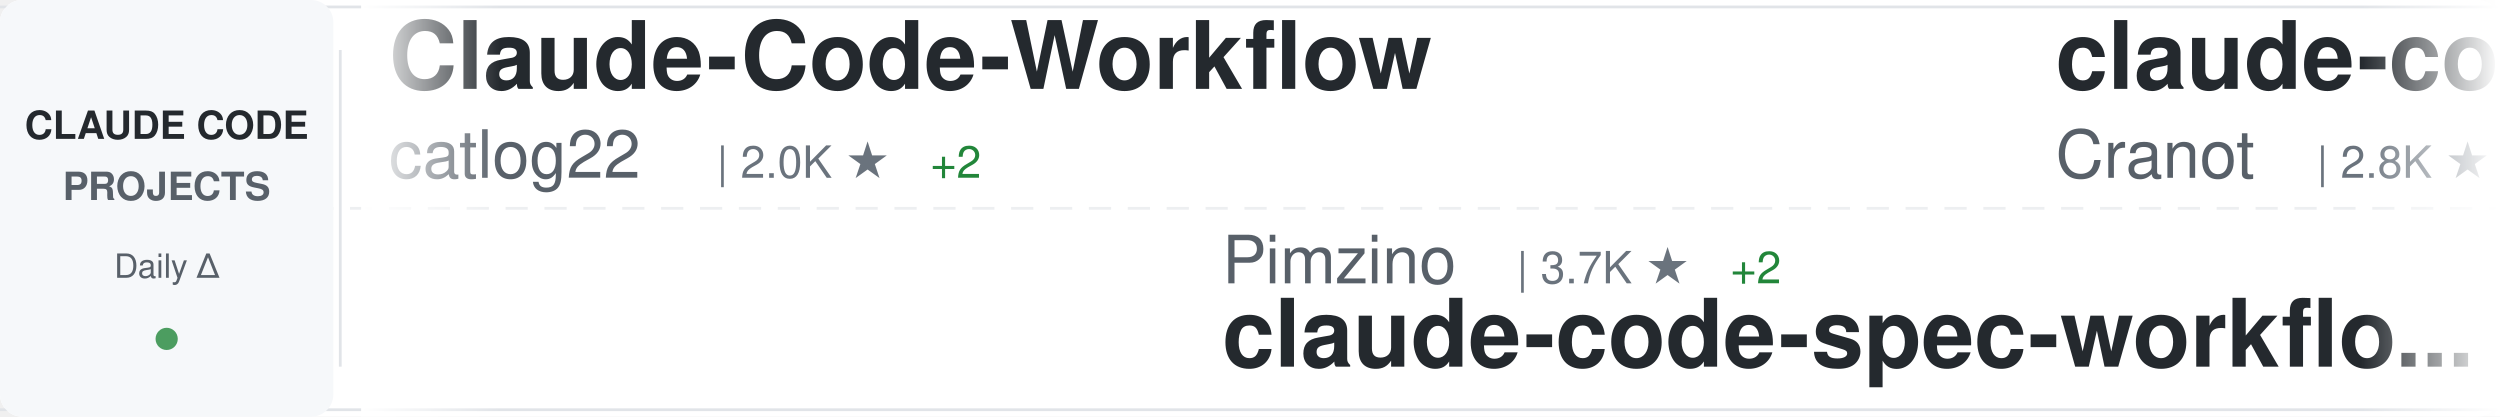
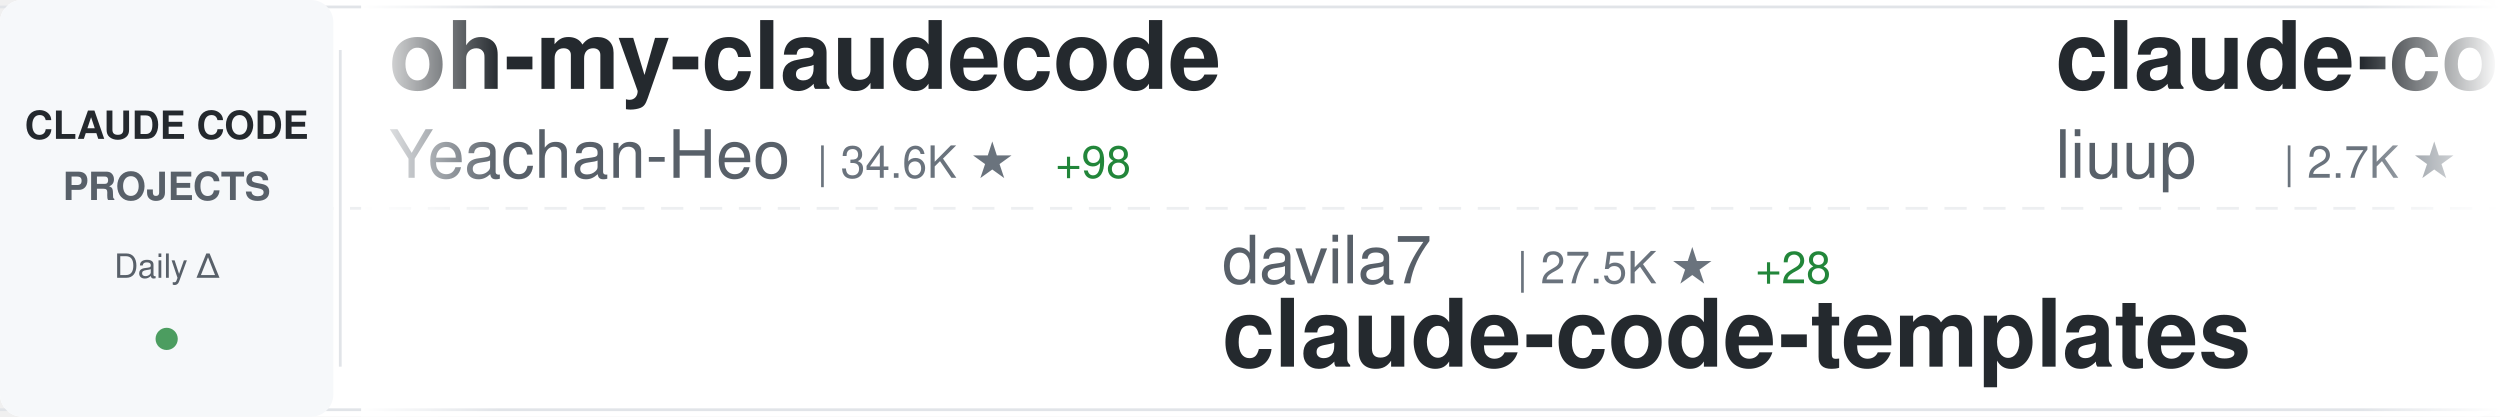
<svg xmlns="http://www.w3.org/2000/svg" width="900" height="150">
  <defs>
    <linearGradient id="awesomeLeftFade" x1="0%" y1="0%" x2="100%" y2="0%">
      <stop offset="0%" style="stop-color:#ffffff;stop-opacity:1" />
      <stop offset="100%" style="stop-color:#ffffff;stop-opacity:0" />
    </linearGradient>
    <linearGradient id="awesomeRightFade" x1="0%" y1="0%" x2="100%" y2="0%">
      <stop offset="0%" style="stop-color:#ffffff;stop-opacity:0" />
      <stop offset="100%" style="stop-color:#ffffff;stop-opacity:1" />
    </linearGradient>
  </defs>
  <rect width="900" height="150" fill="#ffffff" rx="8" />
  <rect x="0" y="2" width="900" height="1" fill="#e1e4e8" />
  <rect x="0" y="147" width="900" height="1" fill="#e1e4e8" />
  <line x1="0" y1="75" x2="900" y2="75" stroke="#e1e4e8" stroke-width="1" stroke-dasharray="8 6" opacity="0.6" />
  <rect x="0" y="0" width="120" height="150" fill="#f6f8fa" rx="8" />
  <text x="60" y="50" font-family="-apple-system, BlinkMacSystemFont, 'Segoe UI', Helvetica, Arial, sans-serif" font-size="14" font-weight="600" fill="#24292e" text-anchor="middle">CLAUDE CODE</text>
  <text x="60" y="72" font-family="-apple-system, BlinkMacSystemFont, 'Segoe UI', Helvetica, Arial, sans-serif" font-size="14" font-weight="600" fill="#586069" text-anchor="middle">PROJECTS</text>
  <text x="60" y="100" font-family="-apple-system, BlinkMacSystemFont, 'Segoe UI', Helvetica, Arial, sans-serif" font-size="12" font-weight="500" fill="#586069" text-anchor="middle">Daily Δ</text>
  <circle cx="60" cy="122" r="4" fill="#22863a" opacity="0.8" />
  <rect x="122" y="18" width="1" height="114" fill="#e1e4e8" />
  <clipPath id="awesomeTickerClip">
    <rect x="130" y="0" width="770" height="150" />
  </clipPath>
  <g clip-path="url(#awesomeTickerClip)">
    <g id="awesomeTickerItems">
      <animateTransform attributeName="transform" attributeType="XML" type="translate" from="0 0" to="-3000 0" dur="54s" repeatCount="indefinite" />
      <g transform="translate(0, 0)">
-         <text x="140" y="32" font-family="-apple-system, BlinkMacSystemFont, 'Segoe UI', Helvetica, Arial, sans-serif" font-size="34" font-weight="600" fill="#24292e">Claude-Code-Workflow</text>
-         <text x="140" y="64" font-family="-apple-system, BlinkMacSystemFont, 'Segoe UI', Helvetica, Arial, sans-serif" font-size="24" font-weight="400" fill="#586069">catlog22</text>
-         <text x="258" y="64" font-family="-apple-system, BlinkMacSystemFont, 'Segoe UI', Helvetica, Arial, sans-serif" font-size="16" font-weight="500" fill="#6a737d">| 2.0K ★</text>
-         <text x="335" y="64" font-family="-apple-system, BlinkMacSystemFont, 'Segoe UI', Helvetica, Arial, sans-serif" font-size="16" font-weight="500" fill="#22863a"> +2</text>
+         <text x="140" y="32" font-family="-apple-system, BlinkMacSystemFont, 'Segoe UI', Helvetica, Arial, sans-serif" font-size="34" font-weight="600" fill="#24292e">oh-my-claudecode</text>
+         <text x="140" y="64" font-family="-apple-system, BlinkMacSystemFont, 'Segoe UI', Helvetica, Arial, sans-serif" font-size="24" font-weight="400" fill="#586069">Yeachan-Heo</text>
+         <text x="294" y="64" font-family="-apple-system, BlinkMacSystemFont, 'Segoe UI', Helvetica, Arial, sans-serif" font-size="16" font-weight="500" fill="#6a737d">| 34.6K ★</text>
+         <text x="380" y="64" font-family="-apple-system, BlinkMacSystemFont, 'Segoe UI', Helvetica, Arial, sans-serif" font-size="16" font-weight="500" fill="#22863a"> +98</text>
      </g>
      <g transform="translate(300, 0)">
-         <text x="140" y="102" font-family="-apple-system, BlinkMacSystemFont, 'Segoe UI', Helvetica, Arial, sans-serif" font-size="24" font-weight="400" fill="#586069">Pimzino</text>
-         <text x="246" y="102" font-family="-apple-system, BlinkMacSystemFont, 'Segoe UI', Helvetica, Arial, sans-serif" font-size="16" font-weight="500" fill="#6a737d">| 3.7K ★</text>
-         <text x="323" y="102" font-family="-apple-system, BlinkMacSystemFont, 'Segoe UI', Helvetica, Arial, sans-serif" font-size="16" font-weight="500" fill="#22863a"> +2</text>
-         <text x="140" y="132" font-family="-apple-system, BlinkMacSystemFont, 'Segoe UI', Helvetica, Arial, sans-serif" font-size="34" font-weight="600" fill="#24292e">claude-code-spec-workflo...</text>
+         <text x="140" y="102" font-family="-apple-system, BlinkMacSystemFont, 'Segoe UI', Helvetica, Arial, sans-serif" font-size="24" font-weight="400" fill="#586069">davila7</text>
+         <text x="246" y="102" font-family="-apple-system, BlinkMacSystemFont, 'Segoe UI', Helvetica, Arial, sans-serif" font-size="16" font-weight="500" fill="#6a737d">| 27.5K ★</text>
+         <text x="332" y="102" font-family="-apple-system, BlinkMacSystemFont, 'Segoe UI', Helvetica, Arial, sans-serif" font-size="16" font-weight="500" fill="#22863a"> +28</text>
+         <text x="140" y="132" font-family="-apple-system, BlinkMacSystemFont, 'Segoe UI', Helvetica, Arial, sans-serif" font-size="34" font-weight="600" fill="#24292e">claude-code-templates</text>
      </g>
      <g transform="translate(600, 0)">
-         <text x="140" y="32" font-family="-apple-system, BlinkMacSystemFont, 'Segoe UI', Helvetica, Arial, sans-serif" font-size="34" font-weight="600" fill="#24292e">claude-code-guide</text>
-         <text x="140" y="64" font-family="-apple-system, BlinkMacSystemFont, 'Segoe UI', Helvetica, Arial, sans-serif" font-size="24" font-weight="400" fill="#586069">Cranot</text>
-         <text x="234" y="64" font-family="-apple-system, BlinkMacSystemFont, 'Segoe UI', Helvetica, Arial, sans-serif" font-size="16" font-weight="500" fill="#6a737d">| 2.8K ★</text>
-         <text x="311" y="64" font-family="-apple-system, BlinkMacSystemFont, 'Segoe UI', Helvetica, Arial, sans-serif" font-size="16" font-weight="500" fill="#22863a"> +3</text>
+         <text x="140" y="32" font-family="-apple-system, BlinkMacSystemFont, 'Segoe UI', Helvetica, Arial, sans-serif" font-size="34" font-weight="600" fill="#24292e">claude-code-analysis</text>
+         <text x="140" y="64" font-family="-apple-system, BlinkMacSystemFont, 'Segoe UI', Helvetica, Arial, sans-serif" font-size="24" font-weight="400" fill="#586069">liuup</text>
+         <text x="222" y="64" font-family="-apple-system, BlinkMacSystemFont, 'Segoe UI', Helvetica, Arial, sans-serif" font-size="16" font-weight="500" fill="#6a737d">| 2.7K ★</text>
+         <text x="299" y="64" font-family="-apple-system, BlinkMacSystemFont, 'Segoe UI', Helvetica, Arial, sans-serif" font-size="16" font-weight="500" fill="#22863a"> +25</text>
      </g>
      <g transform="translate(900, 0)">
-         <text x="140" y="102" font-family="-apple-system, BlinkMacSystemFont, 'Segoe UI', Helvetica, Arial, sans-serif" font-size="24" font-weight="400" fill="#586069">Windy3f3f3f3f</text>
-         <text x="318" y="102" font-family="-apple-system, BlinkMacSystemFont, 'Segoe UI', Helvetica, Arial, sans-serif" font-size="16" font-weight="500" fill="#6a737d">| 2.4K ★</text>
-         <text x="395" y="102" font-family="-apple-system, BlinkMacSystemFont, 'Segoe UI', Helvetica, Arial, sans-serif" font-size="16" font-weight="500" fill="#22863a"> +9</text>
-         <text x="140" y="132" font-family="-apple-system, BlinkMacSystemFont, 'Segoe UI', Helvetica, Arial, sans-serif" font-size="34" font-weight="600" fill="#24292e">how-claude-code-works</text>
+         <text x="140" y="102" font-family="-apple-system, BlinkMacSystemFont, 'Segoe UI', Helvetica, Arial, sans-serif" font-size="24" font-weight="400" fill="#586069">luongnv89</text>
+         <text x="270" y="102" font-family="-apple-system, BlinkMacSystemFont, 'Segoe UI', Helvetica, Arial, sans-serif" font-size="16" font-weight="500" fill="#6a737d">| 33.8K ★</text>
+         <text x="356" y="102" font-family="-apple-system, BlinkMacSystemFont, 'Segoe UI', Helvetica, Arial, sans-serif" font-size="16" font-weight="500" fill="#22863a"> +105</text>
+         <text x="140" y="132" font-family="-apple-system, BlinkMacSystemFont, 'Segoe UI', Helvetica, Arial, sans-serif" font-size="34" font-weight="600" fill="#24292e">claude-howto</text>
      </g>
      <g transform="translate(1200, 0)">
-         <text x="140" y="32" font-family="-apple-system, BlinkMacSystemFont, 'Segoe UI', Helvetica, Arial, sans-serif" font-size="34" font-weight="600" fill="#24292e">learn-claude-code</text>
-         <text x="140" y="64" font-family="-apple-system, BlinkMacSystemFont, 'Segoe UI', Helvetica, Arial, sans-serif" font-size="24" font-weight="400" fill="#586069">shareAI-lab</text>
-         <text x="294" y="64" font-family="-apple-system, BlinkMacSystemFont, 'Segoe UI', Helvetica, Arial, sans-serif" font-size="16" font-weight="500" fill="#6a737d">| 62.0K ★</text>
-         <text x="380" y="64" font-family="-apple-system, BlinkMacSystemFont, 'Segoe UI', Helvetica, Arial, sans-serif" font-size="16" font-weight="500" fill="#22863a"> +248</text>
+         <text x="140" y="32" font-family="-apple-system, BlinkMacSystemFont, 'Segoe UI', Helvetica, Arial, sans-serif" font-size="34" font-weight="600" fill="#24292e">antigravity-awesome-skil...</text>
+         <text x="140" y="64" font-family="-apple-system, BlinkMacSystemFont, 'Segoe UI', Helvetica, Arial, sans-serif" font-size="24" font-weight="400" fill="#586069">sickn33</text>
+         <text x="246" y="64" font-family="-apple-system, BlinkMacSystemFont, 'Segoe UI', Helvetica, Arial, sans-serif" font-size="16" font-weight="500" fill="#6a737d">| 38.4K ★</text>
+         <text x="332" y="64" font-family="-apple-system, BlinkMacSystemFont, 'Segoe UI', Helvetica, Arial, sans-serif" font-size="16" font-weight="500" fill="#22863a"> +117</text>
      </g>
      <g transform="translate(1500, 0)">
-         <text x="140" y="102" font-family="-apple-system, BlinkMacSystemFont, 'Segoe UI', Helvetica, Arial, sans-serif" font-size="24" font-weight="400" fill="#586069">carlvellotti</text>
-         <text x="306" y="102" font-family="-apple-system, BlinkMacSystemFont, 'Segoe UI', Helvetica, Arial, sans-serif" font-size="16" font-weight="500" fill="#6a737d">| 2.0K ★</text>
-         <text x="140" y="132" font-family="-apple-system, BlinkMacSystemFont, 'Segoe UI', Helvetica, Arial, sans-serif" font-size="34" font-weight="600" fill="#24292e">claude-code-pm-course</text>
+         <text x="140" y="102" font-family="-apple-system, BlinkMacSystemFont, 'Segoe UI', Helvetica, Arial, sans-serif" font-size="24" font-weight="400" fill="#586069">lintsinghua</text>
+         <text x="294" y="102" font-family="-apple-system, BlinkMacSystemFont, 'Segoe UI', Helvetica, Arial, sans-serif" font-size="16" font-weight="500" fill="#6a737d">| 3.4K ★</text>
+         <text x="371" y="102" font-family="-apple-system, BlinkMacSystemFont, 'Segoe UI', Helvetica, Arial, sans-serif" font-size="16" font-weight="500" fill="#22863a"> +14</text>
+         <text x="140" y="132" font-family="-apple-system, BlinkMacSystemFont, 'Segoe UI', Helvetica, Arial, sans-serif" font-size="34" font-weight="600" fill="#24292e">claude-code-book</text>
      </g>
      <g transform="translate(1800, 0)">
-         <text x="140" y="32" font-family="-apple-system, BlinkMacSystemFont, 'Segoe UI', Helvetica, Arial, sans-serif" font-size="34" font-weight="600" fill="#24292e">edmunds-claude-code</text>
-         <text x="140" y="64" font-family="-apple-system, BlinkMacSystemFont, 'Segoe UI', Helvetica, Arial, sans-serif" font-size="24" font-weight="400" fill="#586069">edmund-io</text>
-         <text x="270" y="64" font-family="-apple-system, BlinkMacSystemFont, 'Segoe UI', Helvetica, Arial, sans-serif" font-size="16" font-weight="500" fill="#6a737d">| 1.4K ★</text>
-         <text x="347" y="64" font-family="-apple-system, BlinkMacSystemFont, 'Segoe UI', Helvetica, Arial, sans-serif" font-size="16" font-weight="500" fill="#22863a"> +1</text>
+         <text x="140" y="32" font-family="-apple-system, BlinkMacSystemFont, 'Segoe UI', Helvetica, Arial, sans-serif" font-size="34" font-weight="600" fill="#24292e">awesome-claude-code-suba...</text>
+         <text x="140" y="64" font-family="-apple-system, BlinkMacSystemFont, 'Segoe UI', Helvetica, Arial, sans-serif" font-size="24" font-weight="400" fill="#586069">VoltAgent</text>
+         <text x="270" y="64" font-family="-apple-system, BlinkMacSystemFont, 'Segoe UI', Helvetica, Arial, sans-serif" font-size="16" font-weight="500" fill="#6a737d">| 20.3K ★</text>
+         <text x="356" y="64" font-family="-apple-system, BlinkMacSystemFont, 'Segoe UI', Helvetica, Arial, sans-serif" font-size="16" font-weight="500" fill="#22863a"> +67</text>
      </g>
      <g transform="translate(2100, 0)">
-         <text x="140" y="102" font-family="-apple-system, BlinkMacSystemFont, 'Segoe UI', Helvetica, Arial, sans-serif" font-size="24" font-weight="400" fill="#586069">snarktank</text>
-         <text x="270" y="102" font-family="-apple-system, BlinkMacSystemFont, 'Segoe UI', Helvetica, Arial, sans-serif" font-size="16" font-weight="500" fill="#6a737d">| 19.4K ★</text>
-         <text x="356" y="102" font-family="-apple-system, BlinkMacSystemFont, 'Segoe UI', Helvetica, Arial, sans-serif" font-size="16" font-weight="500" fill="#22863a"> +41</text>
-         <text x="140" y="132" font-family="-apple-system, BlinkMacSystemFont, 'Segoe UI', Helvetica, Arial, sans-serif" font-size="34" font-weight="600" fill="#24292e">ralph</text>
+         <text x="140" y="102" font-family="-apple-system, BlinkMacSystemFont, 'Segoe UI', Helvetica, Arial, sans-serif" font-size="24" font-weight="400" fill="#586069">zebbern</text>
+         <text x="246" y="102" font-family="-apple-system, BlinkMacSystemFont, 'Segoe UI', Helvetica, Arial, sans-serif" font-size="16" font-weight="500" fill="#6a737d">| 4.2K ★</text>
+         <text x="323" y="102" font-family="-apple-system, BlinkMacSystemFont, 'Segoe UI', Helvetica, Arial, sans-serif" font-size="16" font-weight="500" fill="#22863a"> +3</text>
+         <text x="140" y="132" font-family="-apple-system, BlinkMacSystemFont, 'Segoe UI', Helvetica, Arial, sans-serif" font-size="34" font-weight="600" fill="#24292e">claude-code-guide</text>
      </g>
      <g transform="translate(2400, 0)">
-         <text x="140" y="32" font-family="-apple-system, BlinkMacSystemFont, 'Segoe UI', Helvetica, Arial, sans-serif" font-size="34" font-weight="600" fill="#24292e">claude-code-from-source</text>
-         <text x="140" y="64" font-family="-apple-system, BlinkMacSystemFont, 'Segoe UI', Helvetica, Arial, sans-serif" font-size="24" font-weight="400" fill="#586069">alejandrobalderas</text>
-         <text x="366" y="64" font-family="-apple-system, BlinkMacSystemFont, 'Segoe UI', Helvetica, Arial, sans-serif" font-size="16" font-weight="500" fill="#6a737d">| 2.1K ★</text>
-         <text x="443" y="64" font-family="-apple-system, BlinkMacSystemFont, 'Segoe UI', Helvetica, Arial, sans-serif" font-size="16" font-weight="500" fill="#22863a"> +36</text>
+         <text x="140" y="32" font-family="-apple-system, BlinkMacSystemFont, 'Segoe UI', Helvetica, Arial, sans-serif" font-size="34" font-weight="600" fill="#24292e">claude-plugins-official</text>
+         <text x="140" y="64" font-family="-apple-system, BlinkMacSystemFont, 'Segoe UI', Helvetica, Arial, sans-serif" font-size="24" font-weight="400" fill="#586069">anthropics</text>
+         <text x="282" y="64" font-family="-apple-system, BlinkMacSystemFont, 'Segoe UI', Helvetica, Arial, sans-serif" font-size="16" font-weight="500" fill="#6a737d">| 24.6K ★</text>
+         <text x="368" y="64" font-family="-apple-system, BlinkMacSystemFont, 'Segoe UI', Helvetica, Arial, sans-serif" font-size="16" font-weight="500" fill="#22863a"> +2.5K</text>
      </g>
      <g transform="translate(2700, 0)">
-         <text x="140" y="102" font-family="-apple-system, BlinkMacSystemFont, 'Segoe UI', Helvetica, Arial, sans-serif" font-size="24" font-weight="400" fill="#586069">AprilNEA</text>
-         <text x="258" y="102" font-family="-apple-system, BlinkMacSystemFont, 'Segoe UI', Helvetica, Arial, sans-serif" font-size="16" font-weight="500" fill="#6a737d">| 384 ★</text>
-         <text x="326" y="102" font-family="-apple-system, BlinkMacSystemFont, 'Segoe UI', Helvetica, Arial, sans-serif" font-size="16" font-weight="500" fill="#22863a"> +1</text>
-         <text x="140" y="132" font-family="-apple-system, BlinkMacSystemFont, 'Segoe UI', Helvetica, Arial, sans-serif" font-size="34" font-weight="600" fill="#24292e">claude-code-source</text>
+         <text x="140" y="102" font-family="-apple-system, BlinkMacSystemFont, 'Segoe UI', Helvetica, Arial, sans-serif" font-size="24" font-weight="400" fill="#586069">https-deeplearning-ai</text>
+         <text x="414" y="102" font-family="-apple-system, BlinkMacSystemFont, 'Segoe UI', Helvetica, Arial, sans-serif" font-size="16" font-weight="500" fill="#6a737d">| 516 ★</text>
+         <text x="482" y="102" font-family="-apple-system, BlinkMacSystemFont, 'Segoe UI', Helvetica, Arial, sans-serif" font-size="16" font-weight="500" fill="#22863a"> +2</text>
+         <text x="140" y="132" font-family="-apple-system, BlinkMacSystemFont, 'Segoe UI', Helvetica, Arial, sans-serif" font-size="34" font-weight="600" fill="#24292e">sc-claude-code-files</text>
      </g>
      <g transform="translate(3000, 0)">
-         <text x="140" y="32" font-family="-apple-system, BlinkMacSystemFont, 'Segoe UI', Helvetica, Arial, sans-serif" font-size="34" font-weight="600" fill="#24292e">Claude-Code-Workflow</text>
-         <text x="140" y="64" font-family="-apple-system, BlinkMacSystemFont, 'Segoe UI', Helvetica, Arial, sans-serif" font-size="24" font-weight="400" fill="#586069">catlog22</text>
-         <text x="258" y="64" font-family="-apple-system, BlinkMacSystemFont, 'Segoe UI', Helvetica, Arial, sans-serif" font-size="16" font-weight="500" fill="#6a737d">| 2.0K ★</text>
-         <text x="335" y="64" font-family="-apple-system, BlinkMacSystemFont, 'Segoe UI', Helvetica, Arial, sans-serif" font-size="16" font-weight="500" fill="#22863a"> +2</text>
+         <text x="140" y="32" font-family="-apple-system, BlinkMacSystemFont, 'Segoe UI', Helvetica, Arial, sans-serif" font-size="34" font-weight="600" fill="#24292e">oh-my-claudecode</text>
+         <text x="140" y="64" font-family="-apple-system, BlinkMacSystemFont, 'Segoe UI', Helvetica, Arial, sans-serif" font-size="24" font-weight="400" fill="#586069">Yeachan-Heo</text>
+         <text x="294" y="64" font-family="-apple-system, BlinkMacSystemFont, 'Segoe UI', Helvetica, Arial, sans-serif" font-size="16" font-weight="500" fill="#6a737d">| 34.6K ★</text>
+         <text x="380" y="64" font-family="-apple-system, BlinkMacSystemFont, 'Segoe UI', Helvetica, Arial, sans-serif" font-size="16" font-weight="500" fill="#22863a"> +98</text>
      </g>
      <g transform="translate(3300, 0)">
-         <text x="140" y="102" font-family="-apple-system, BlinkMacSystemFont, 'Segoe UI', Helvetica, Arial, sans-serif" font-size="24" font-weight="400" fill="#586069">Pimzino</text>
-         <text x="246" y="102" font-family="-apple-system, BlinkMacSystemFont, 'Segoe UI', Helvetica, Arial, sans-serif" font-size="16" font-weight="500" fill="#6a737d">| 3.7K ★</text>
-         <text x="323" y="102" font-family="-apple-system, BlinkMacSystemFont, 'Segoe UI', Helvetica, Arial, sans-serif" font-size="16" font-weight="500" fill="#22863a"> +2</text>
-         <text x="140" y="132" font-family="-apple-system, BlinkMacSystemFont, 'Segoe UI', Helvetica, Arial, sans-serif" font-size="34" font-weight="600" fill="#24292e">claude-code-spec-workflo...</text>
+         <text x="140" y="102" font-family="-apple-system, BlinkMacSystemFont, 'Segoe UI', Helvetica, Arial, sans-serif" font-size="24" font-weight="400" fill="#586069">davila7</text>
+         <text x="246" y="102" font-family="-apple-system, BlinkMacSystemFont, 'Segoe UI', Helvetica, Arial, sans-serif" font-size="16" font-weight="500" fill="#6a737d">| 27.5K ★</text>
+         <text x="332" y="102" font-family="-apple-system, BlinkMacSystemFont, 'Segoe UI', Helvetica, Arial, sans-serif" font-size="16" font-weight="500" fill="#22863a"> +28</text>
+         <text x="140" y="132" font-family="-apple-system, BlinkMacSystemFont, 'Segoe UI', Helvetica, Arial, sans-serif" font-size="34" font-weight="600" fill="#24292e">claude-code-templates</text>
      </g>
      <g transform="translate(3600, 0)">
-         <text x="140" y="32" font-family="-apple-system, BlinkMacSystemFont, 'Segoe UI', Helvetica, Arial, sans-serif" font-size="34" font-weight="600" fill="#24292e">claude-code-guide</text>
-         <text x="140" y="64" font-family="-apple-system, BlinkMacSystemFont, 'Segoe UI', Helvetica, Arial, sans-serif" font-size="24" font-weight="400" fill="#586069">Cranot</text>
-         <text x="234" y="64" font-family="-apple-system, BlinkMacSystemFont, 'Segoe UI', Helvetica, Arial, sans-serif" font-size="16" font-weight="500" fill="#6a737d">| 2.8K ★</text>
-         <text x="311" y="64" font-family="-apple-system, BlinkMacSystemFont, 'Segoe UI', Helvetica, Arial, sans-serif" font-size="16" font-weight="500" fill="#22863a"> +3</text>
+         <text x="140" y="32" font-family="-apple-system, BlinkMacSystemFont, 'Segoe UI', Helvetica, Arial, sans-serif" font-size="34" font-weight="600" fill="#24292e">claude-code-analysis</text>
+         <text x="140" y="64" font-family="-apple-system, BlinkMacSystemFont, 'Segoe UI', Helvetica, Arial, sans-serif" font-size="24" font-weight="400" fill="#586069">liuup</text>
+         <text x="222" y="64" font-family="-apple-system, BlinkMacSystemFont, 'Segoe UI', Helvetica, Arial, sans-serif" font-size="16" font-weight="500" fill="#6a737d">| 2.7K ★</text>
+         <text x="299" y="64" font-family="-apple-system, BlinkMacSystemFont, 'Segoe UI', Helvetica, Arial, sans-serif" font-size="16" font-weight="500" fill="#22863a"> +25</text>
      </g>
      <g transform="translate(3900, 0)">
-         <text x="140" y="102" font-family="-apple-system, BlinkMacSystemFont, 'Segoe UI', Helvetica, Arial, sans-serif" font-size="24" font-weight="400" fill="#586069">Windy3f3f3f3f</text>
-         <text x="318" y="102" font-family="-apple-system, BlinkMacSystemFont, 'Segoe UI', Helvetica, Arial, sans-serif" font-size="16" font-weight="500" fill="#6a737d">| 2.4K ★</text>
-         <text x="395" y="102" font-family="-apple-system, BlinkMacSystemFont, 'Segoe UI', Helvetica, Arial, sans-serif" font-size="16" font-weight="500" fill="#22863a"> +9</text>
-         <text x="140" y="132" font-family="-apple-system, BlinkMacSystemFont, 'Segoe UI', Helvetica, Arial, sans-serif" font-size="34" font-weight="600" fill="#24292e">how-claude-code-works</text>
+         <text x="140" y="102" font-family="-apple-system, BlinkMacSystemFont, 'Segoe UI', Helvetica, Arial, sans-serif" font-size="24" font-weight="400" fill="#586069">luongnv89</text>
+         <text x="270" y="102" font-family="-apple-system, BlinkMacSystemFont, 'Segoe UI', Helvetica, Arial, sans-serif" font-size="16" font-weight="500" fill="#6a737d">| 33.8K ★</text>
+         <text x="356" y="102" font-family="-apple-system, BlinkMacSystemFont, 'Segoe UI', Helvetica, Arial, sans-serif" font-size="16" font-weight="500" fill="#22863a"> +105</text>
+         <text x="140" y="132" font-family="-apple-system, BlinkMacSystemFont, 'Segoe UI', Helvetica, Arial, sans-serif" font-size="34" font-weight="600" fill="#24292e">claude-howto</text>
      </g>
    </g>
  </g>
  <rect x="130" y="0" width="50" height="150" fill="url(#awesomeLeftFade)" />
  <rect x="850" y="0" width="50" height="150" fill="url(#awesomeRightFade)" />
</svg>
